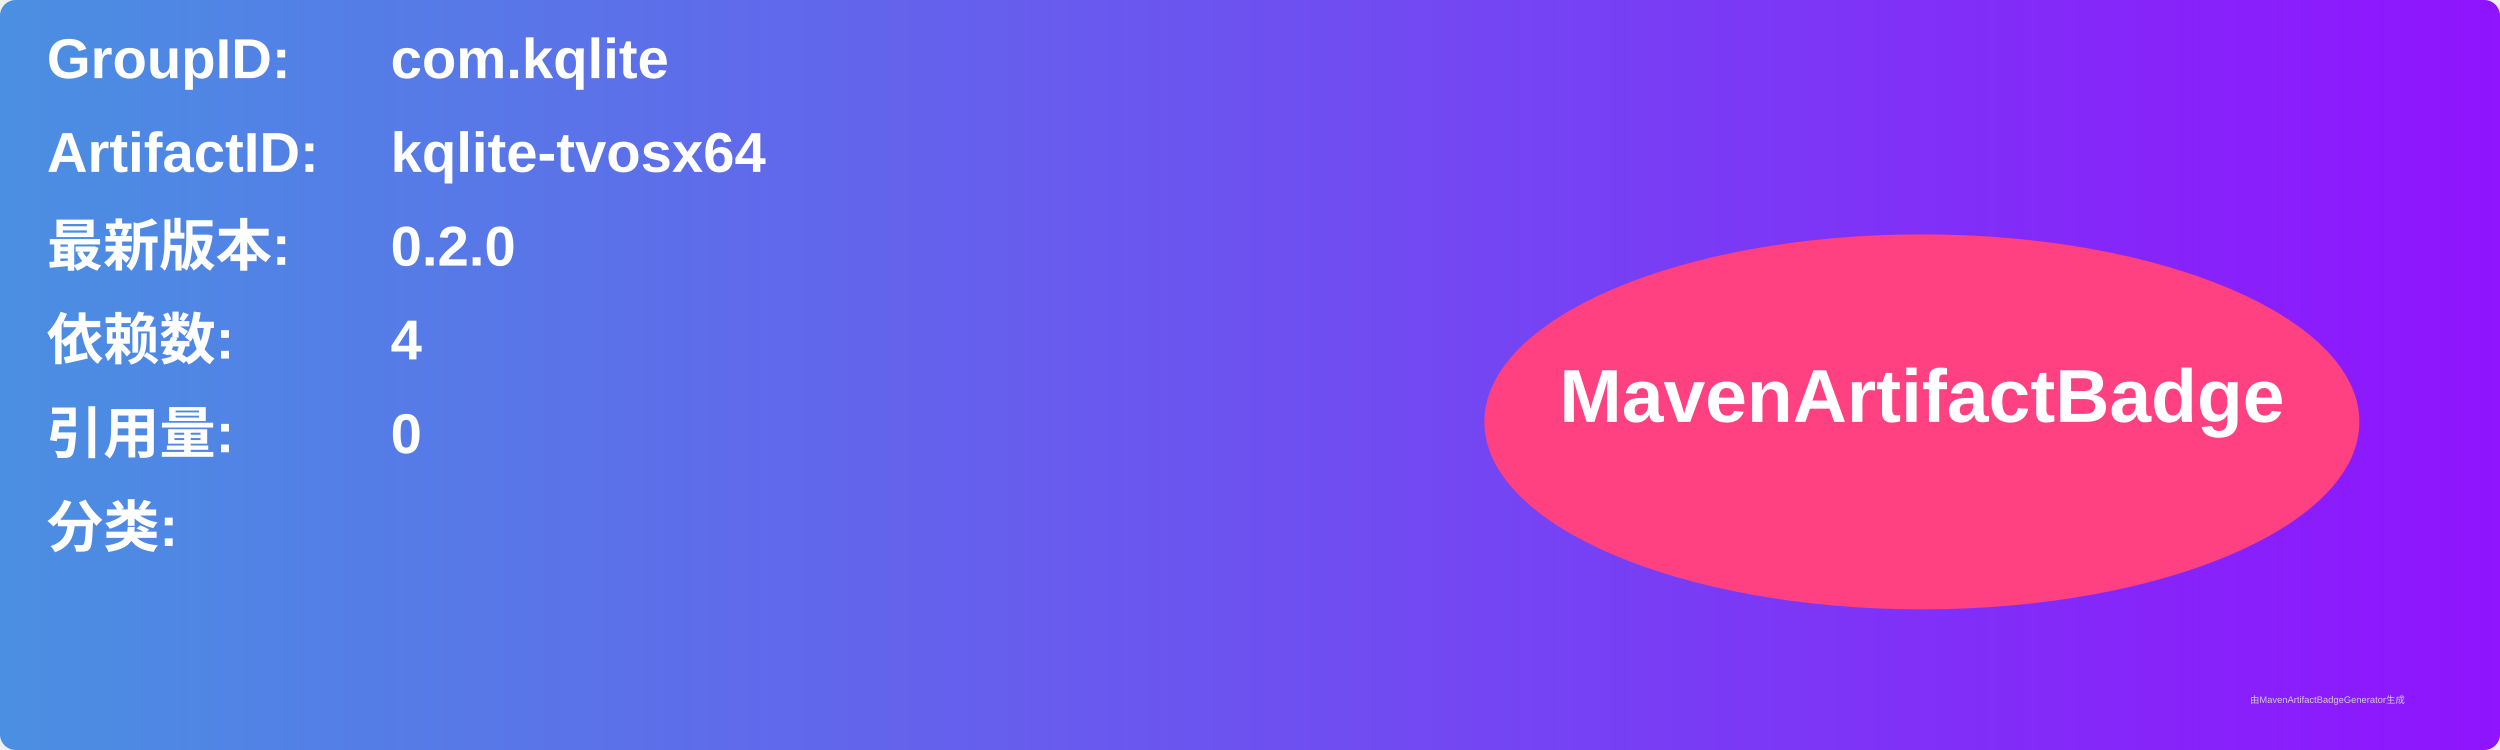
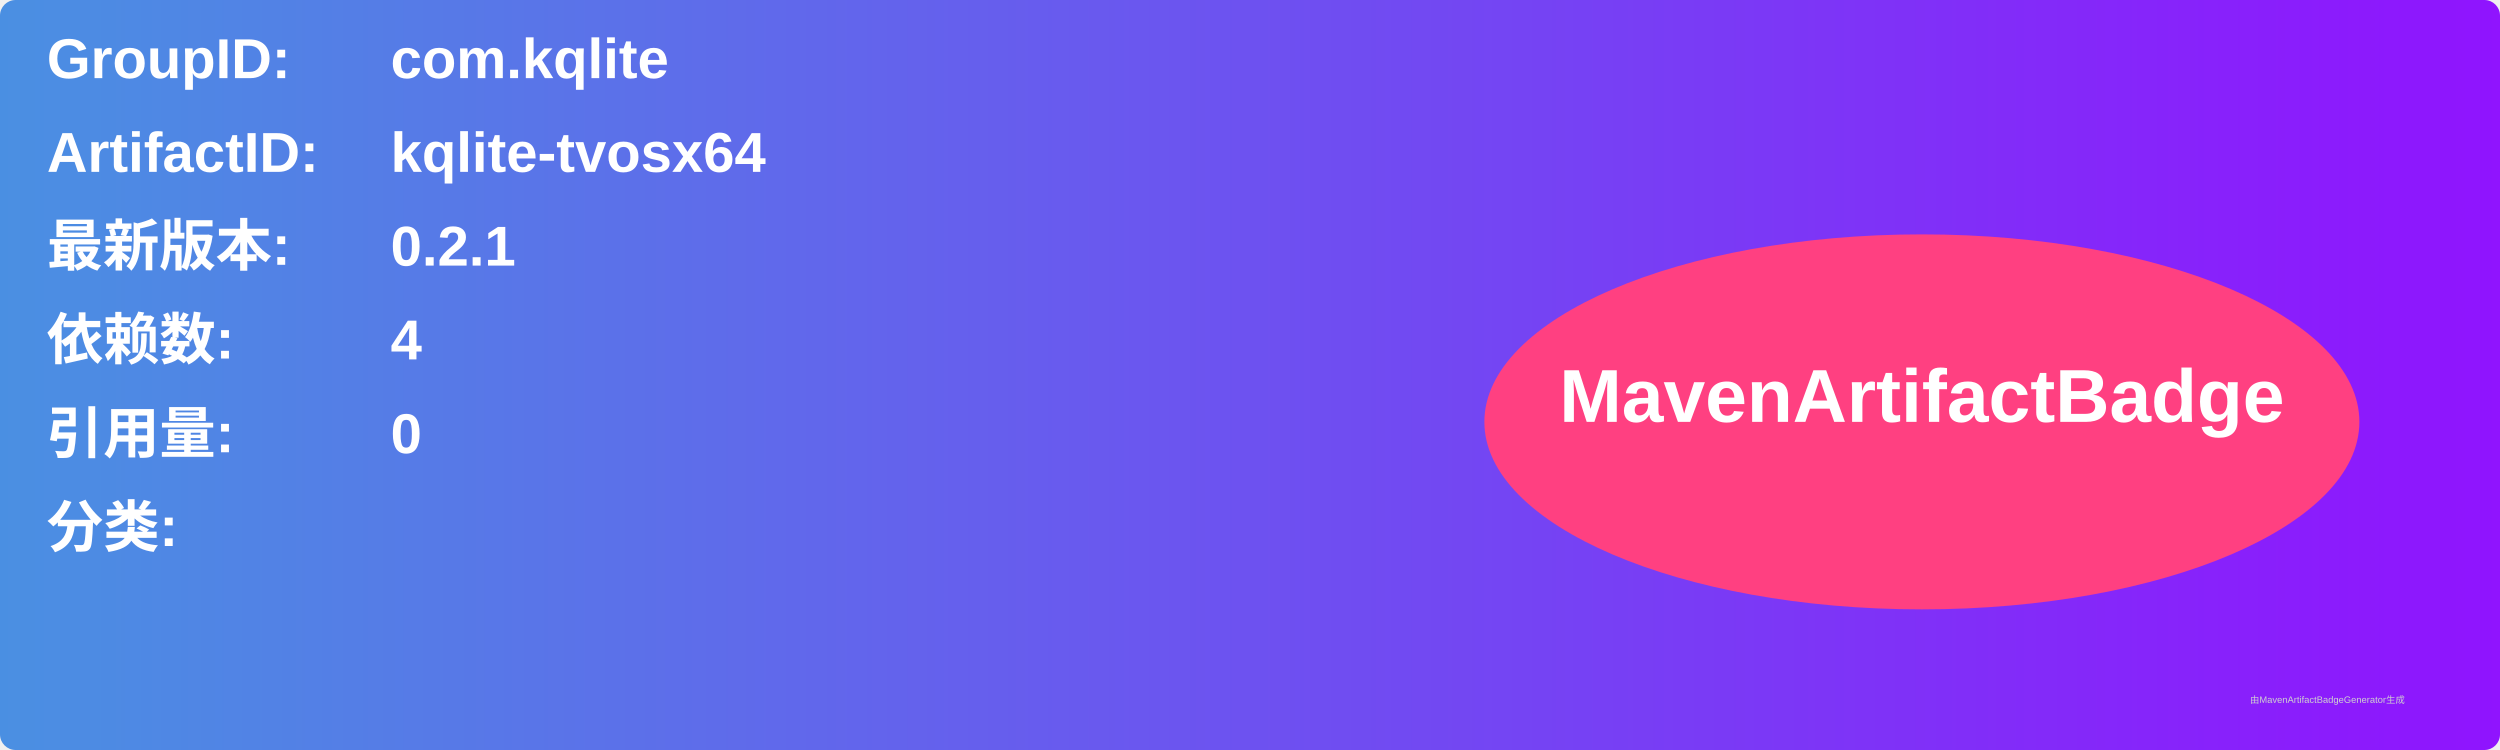
<svg xmlns="http://www.w3.org/2000/svg" width="800" height="240" viewBox="0 0 800 240">
  <linearGradient id="grad" x1="0%" y1="0%" x2="100%" y2="0%">
    <stop offset="0%" stop-color="#4a90e2" />
    <stop offset="100%" stop-color="#9013fe" />
  </linearGradient>
  <rect width="100%" height="100%" rx="5" ry="5" fill="url(#grad)" />
  <g transform="translate(15, 15)">
    <text x="0" y="10" font-family="Arial" font-size="18" fill="white" font-weight="bold" width="260">GroupID:</text>
    <text x="110" y="10" font-family="Arial" font-size="18" fill="white" font-weight="bold" width="460">com.kqlite</text>
    <text x="0" y="40" font-family="Arial" font-size="18" fill="white" font-weight="bold" width="260">ArtifactID:</text>
    <text x="110" y="40" font-family="Arial" font-size="18" fill="white" font-weight="bold" width="460">kqlite-tvosx64</text>
    <text x="0" y="70" font-family="Arial" font-size="18" fill="white" font-weight="bold">最新版本:</text>
    <text x="110" y="70" font-family="Arial" font-size="18" fill="white" font-weight="bold">
-       <tspan font-weight="bold">0.2.0</tspan>
+       <tspan font-weight="bold">0.2.1</tspan>
    </text>
    <text x="0" y="100" font-family="Arial" font-size="18" fill="white" font-weight="bold">依赖数: </text>
    <text x="110" y="100" font-family="Arial" font-size="18" fill="white">
      <tspan font-weight="bold">4</tspan>
    </text>
    <text x="0" y="130" font-family="Arial" font-size="18" fill="white" font-weight="bold">引用量: </text>
    <text x="110" y="130" font-family="Arial" font-size="18" fill="white">
      <tspan font-weight="bold">0</tspan>
    </text>
    <text x="0" y="160" font-family="Arial" font-size="18" fill="white" font-weight="bold">分类:</text>
    <text x="10" y="190" font-family="Arial" font-size="10" fill="white">
      <tspan font-weight="bold" />
    </text>
    <ellipse cx="600" cy="120" rx="140" ry="60" fill="#ff4081" />
    <text x="600" y="120" text-anchor="middle" font-family="Arial" font-size="24" fill="white" font-weight="bold">MavenArtifactBadge</text>
  </g>
  <text x="720" y="225" font-family="Arial" font-size="3" fill="#d0d0d0">由MavenArtifactBadgeGenerator生成</text>
</svg>
